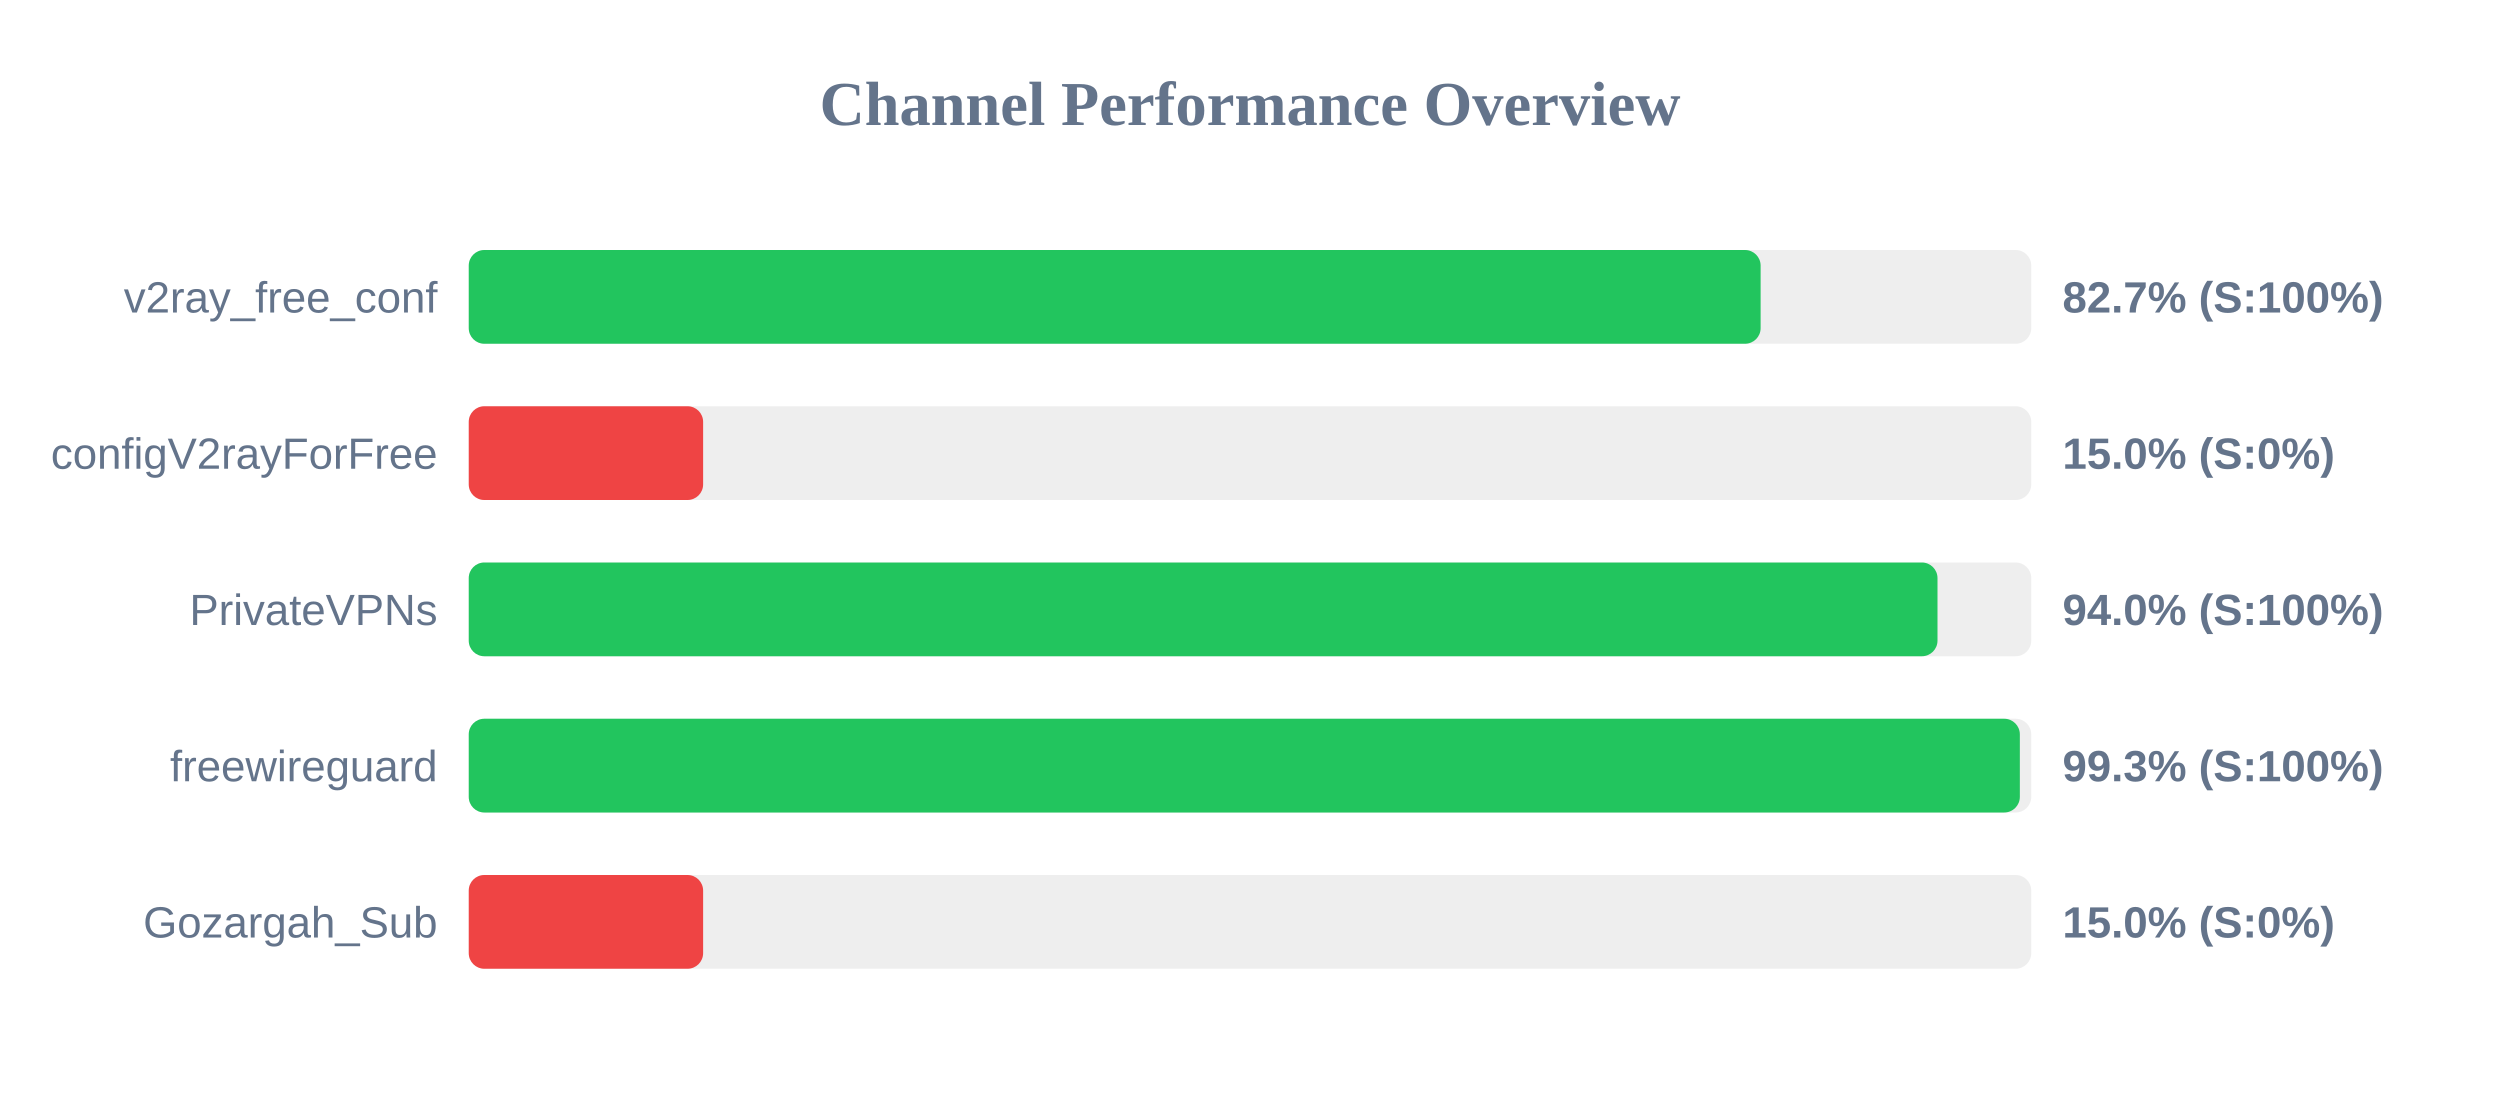
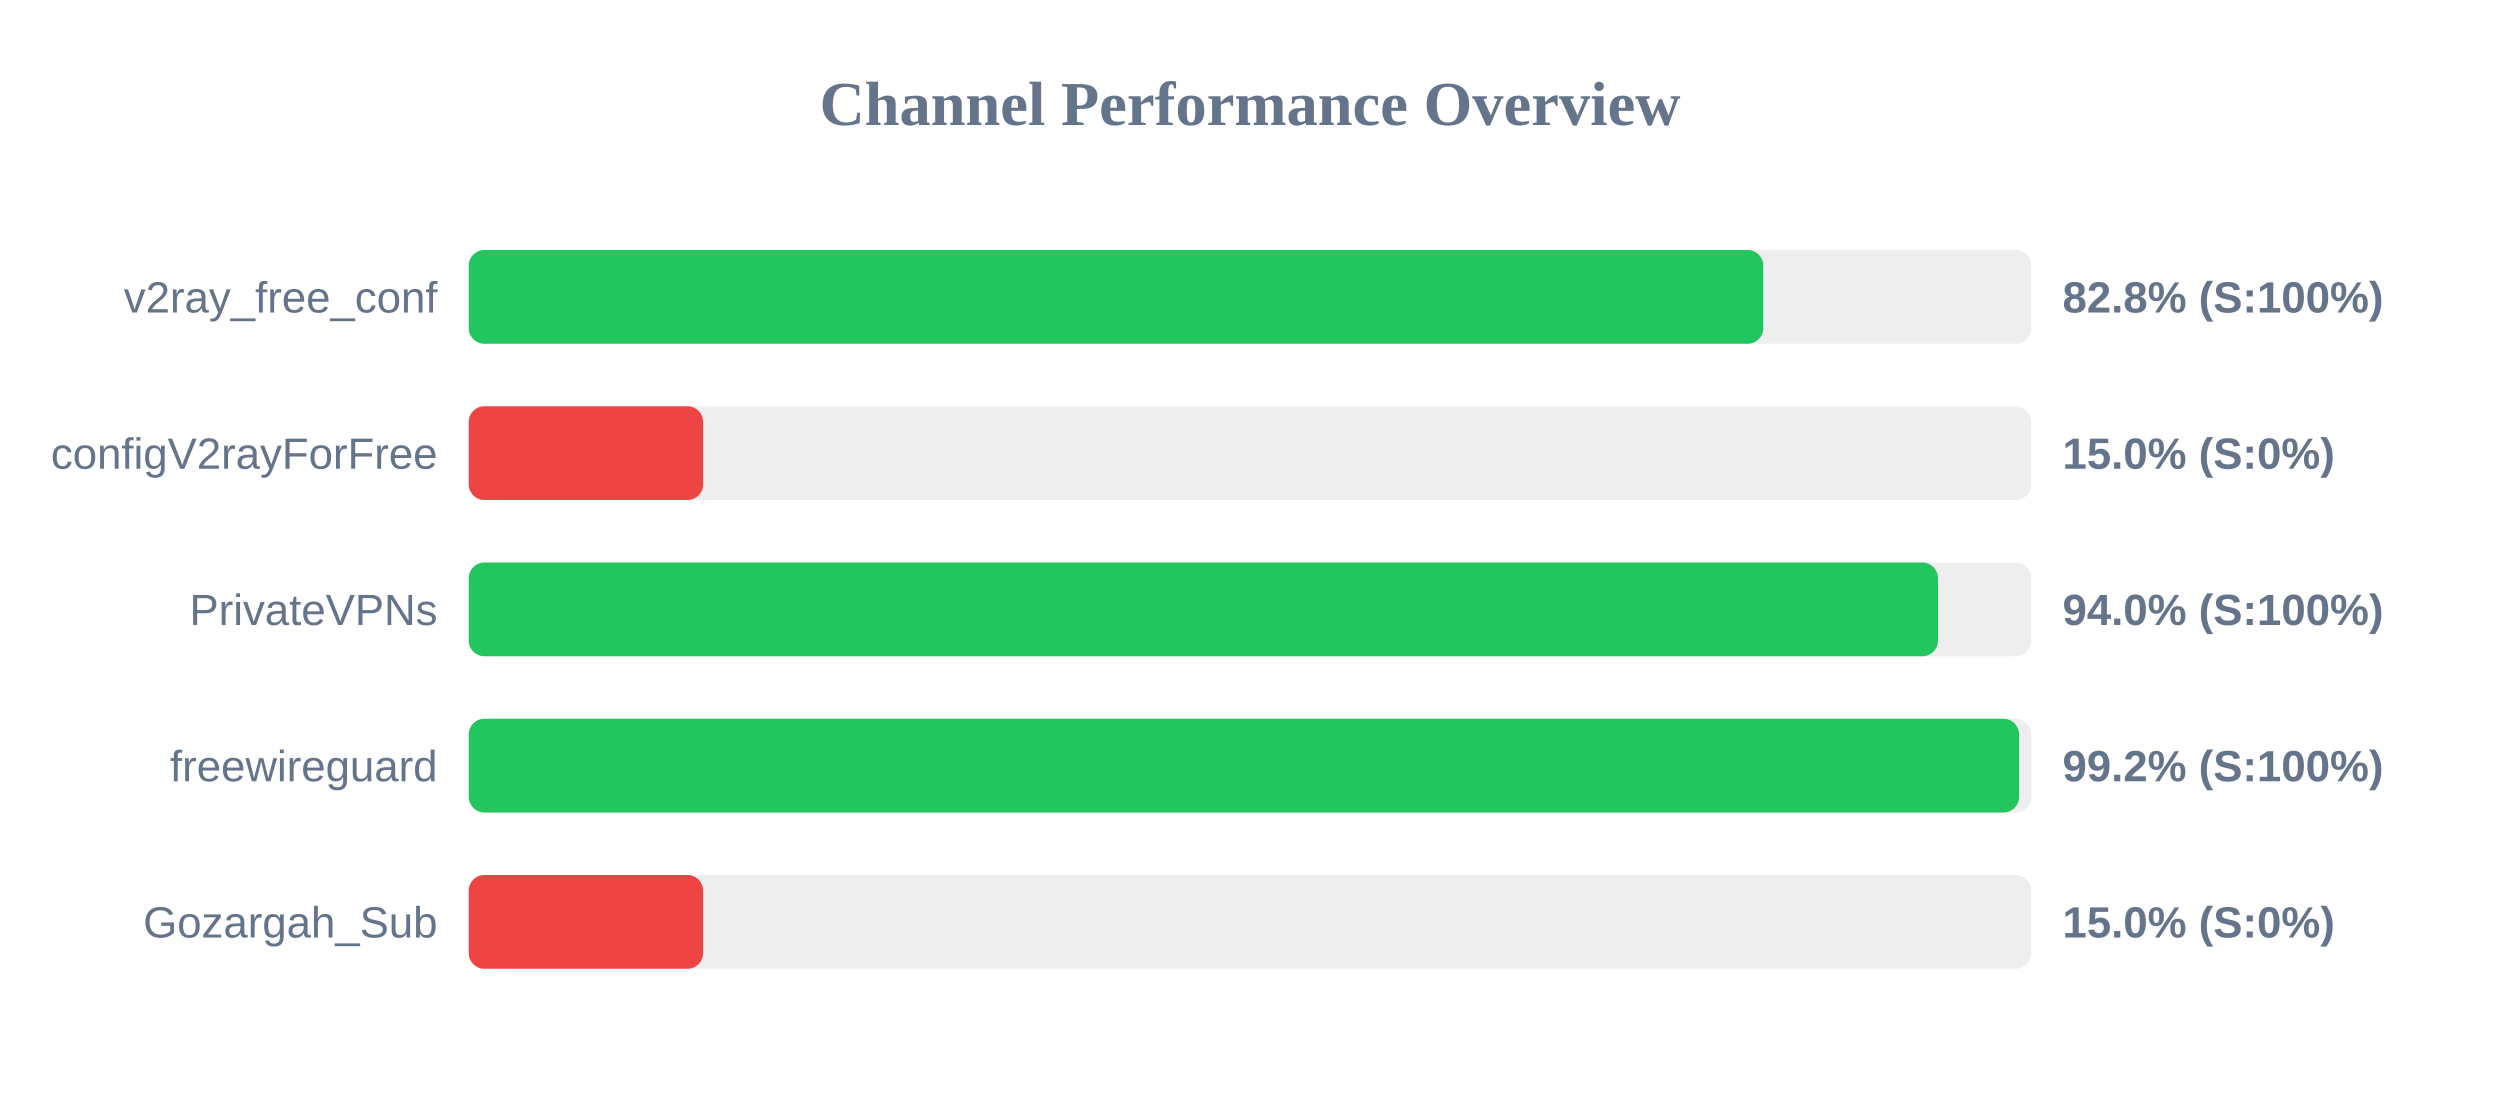
<svg xmlns="http://www.w3.org/2000/svg" width="800" height="350" version="1.1">
  <style>
        .row { font: 14px Arial; fill: #64748b; }
        .score { font: bold 14px Arial; fill: #64748b; }
    </style>
  <text x="400" y="40" text-anchor="middle" font-size="20px" font-weight="bold" fill="#64748b">Channel Performance Overview</text>
  <rect x="150" y="80" width="500" height="30" fill="#eee" rx="5" />
-   <rect x="150" y="80" width="413.4" height="30" fill="#22c55e" rx="5" />
+   <rect x="150" y="80" width="414.25" height="30" fill="#22c55e" rx="5" />
  <text x="140" y="100" text-anchor="end" class="row">v2ray_free_conf</text>
-   <text x="660" y="100" text-anchor="start" class="score">82.7% (S:100%)</text>
+   <text x="660" y="100" text-anchor="start" class="score">82.8% (S:100%)</text>
  <rect x="150" y="130" width="500" height="30" fill="#eee" rx="5" />
  <rect x="150" y="130" width="75.0" height="30" fill="#ef4444" rx="5" />
  <text x="140" y="150" text-anchor="end" class="row">configV2rayForFree</text>
  <text x="660" y="150" text-anchor="start" class="score">15.0% (S:0%)</text>
  <rect x="150" y="180" width="500" height="30" fill="#eee" rx="5" />
-   <rect x="150" y="180" width="470.0" height="30" fill="#22c55e" rx="5" />
+   <rect x="150" y="180" width="470.15" height="30" fill="#22c55e" rx="5" />
  <text x="140" y="200" text-anchor="end" class="row">PrivateVPNs</text>
  <text x="660" y="200" text-anchor="start" class="score">94.0% (S:100%)</text>
  <rect x="150" y="230" width="500" height="30" fill="#eee" rx="5" />
-   <rect x="150" y="230" width="496.35" height="30" fill="#22c55e" rx="5" />
+   <rect x="150" y="230" width="496.1" height="30" fill="#22c55e" rx="5" />
  <text x="140" y="250" text-anchor="end" class="row">freewireguard</text>
-   <text x="660" y="250" text-anchor="start" class="score">99.3% (S:100%)</text>
+   <text x="660" y="250" text-anchor="start" class="score">99.2% (S:100%)</text>
  <rect x="150" y="280" width="500" height="30" fill="#eee" rx="5" />
  <rect x="150" y="280" width="75.0" height="30" fill="#ef4444" rx="5" />
  <text x="140" y="300" text-anchor="end" class="row">Gozargah_Sub</text>
  <text x="660" y="300" text-anchor="start" class="score">15.0% (S:0%)</text>
</svg>
